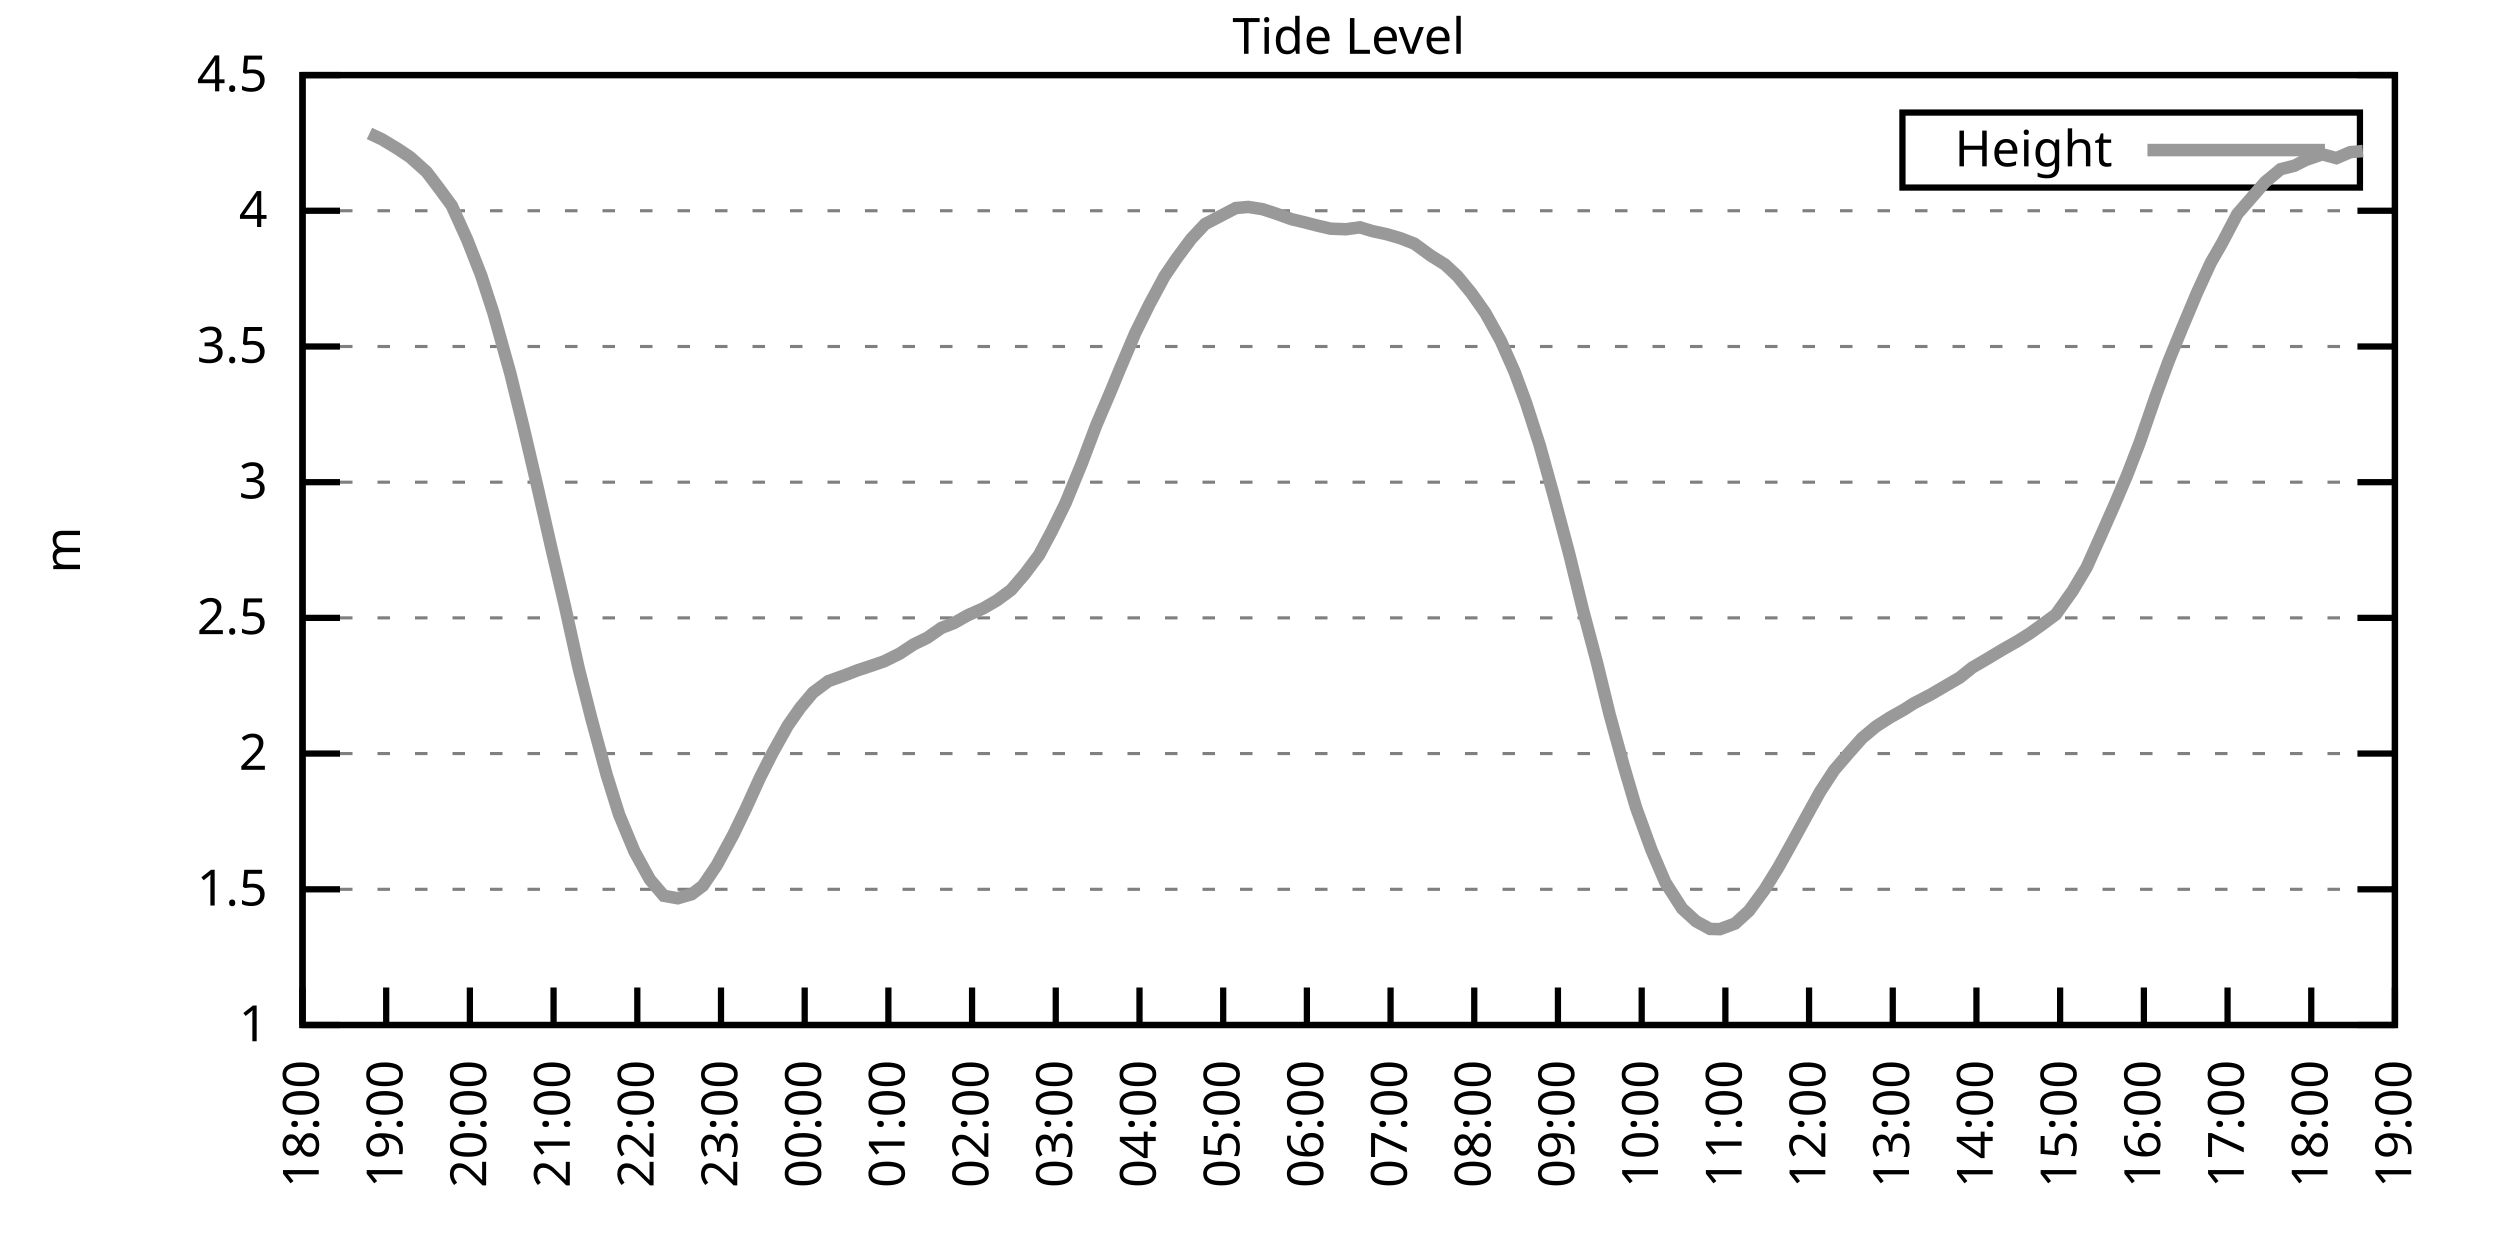
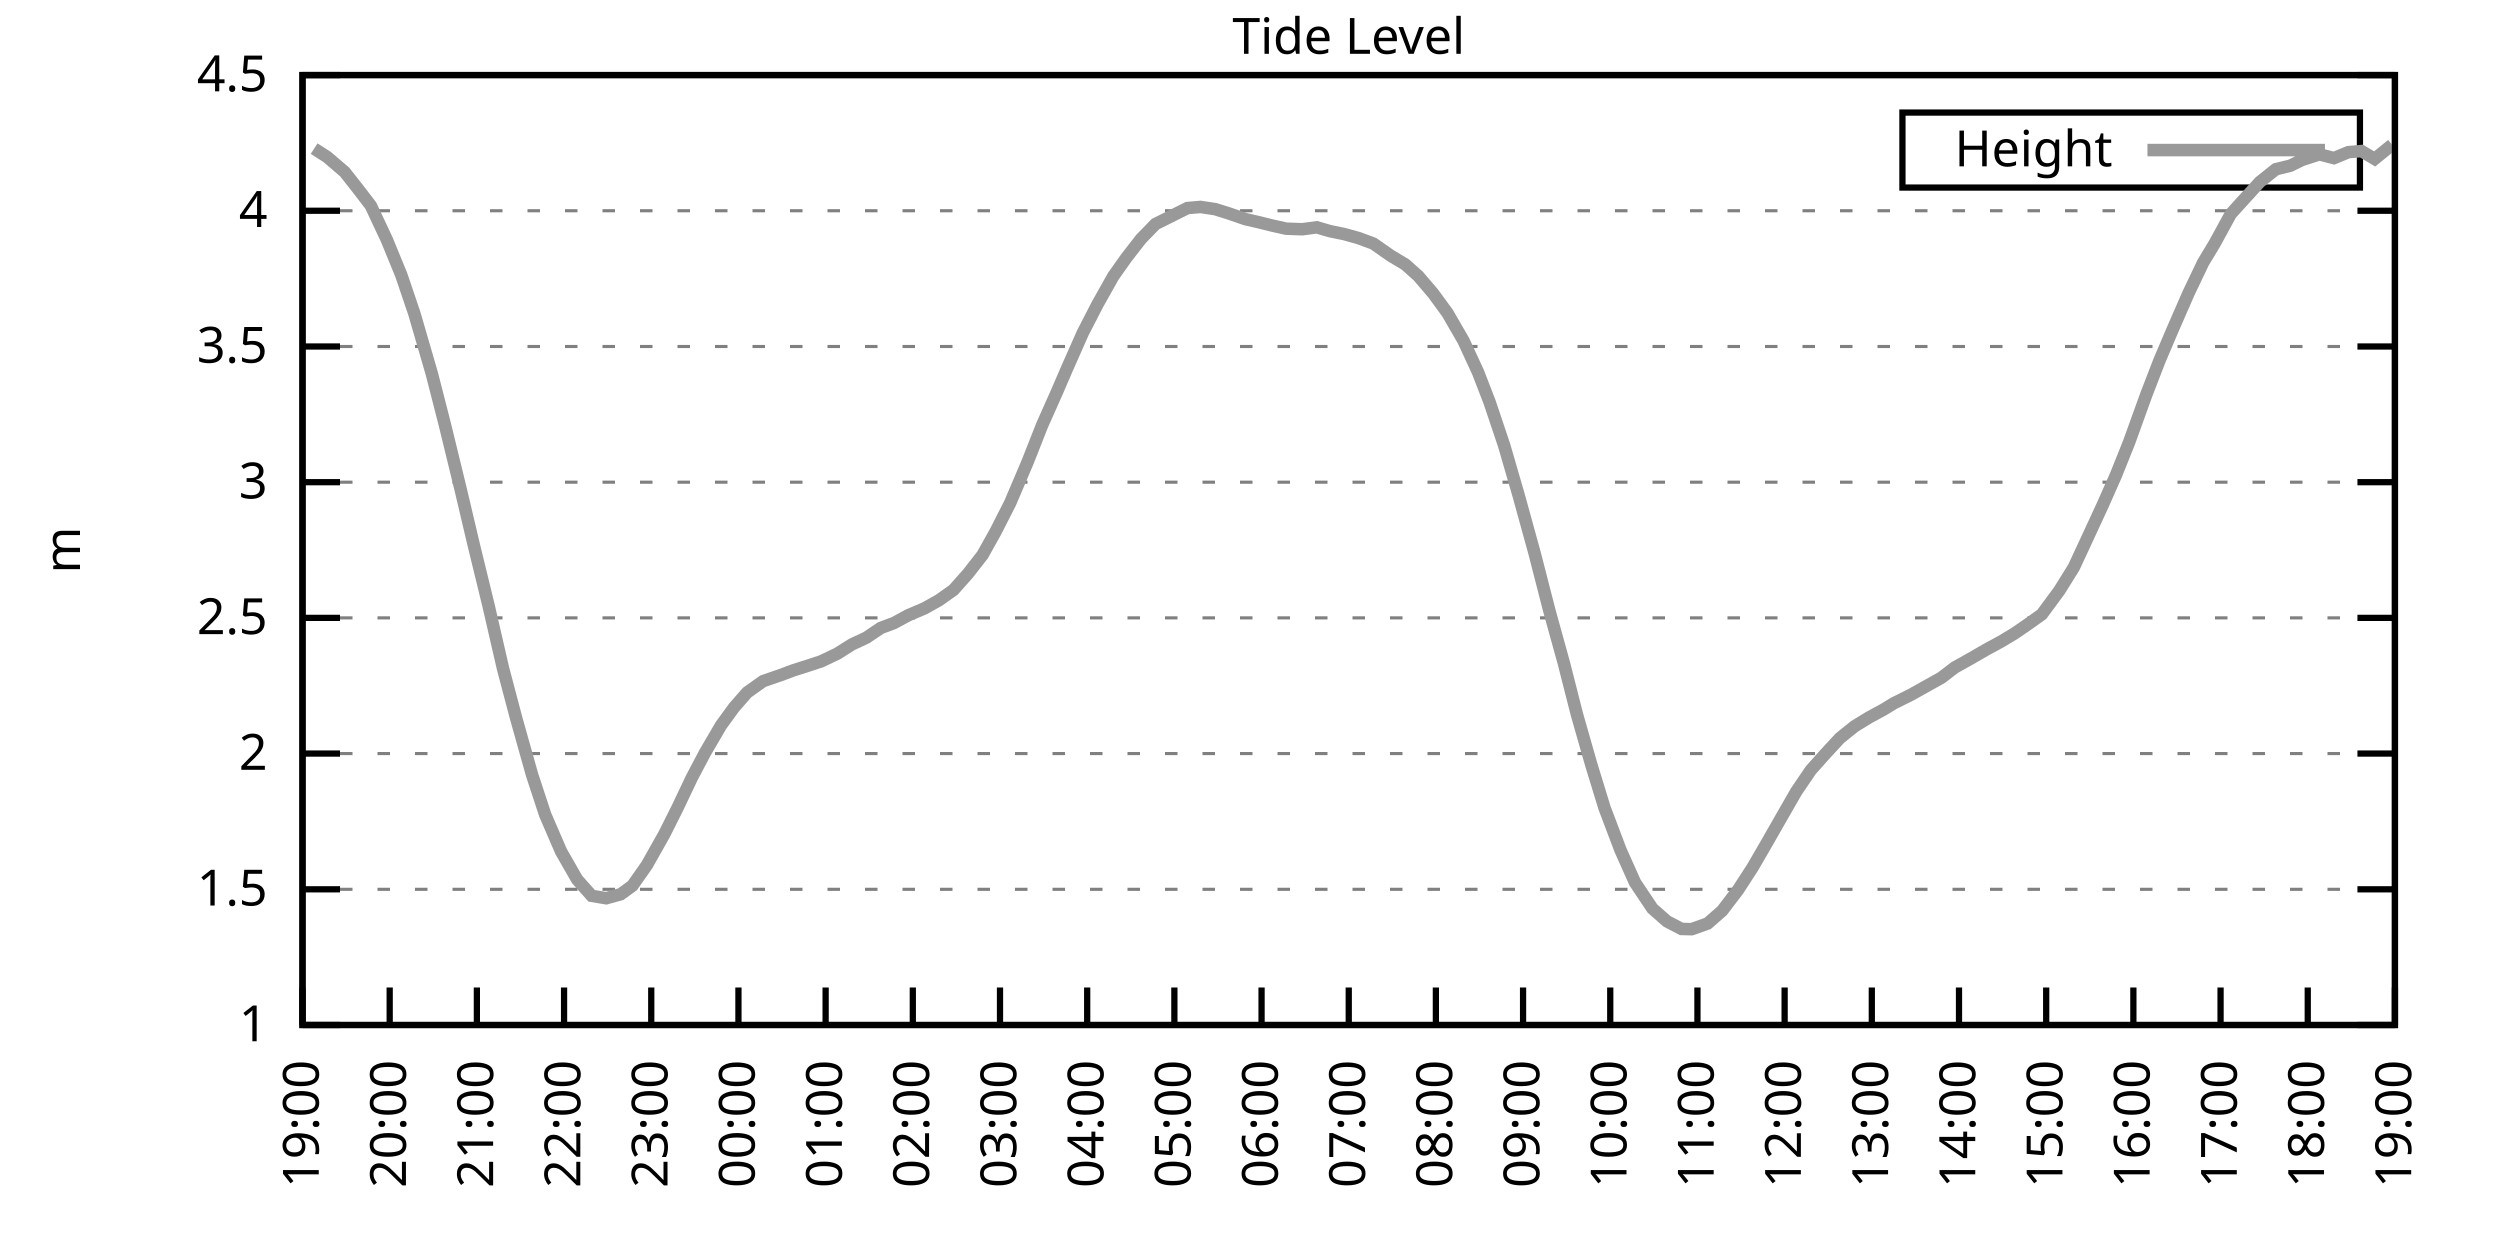
<svg xmlns="http://www.w3.org/2000/svg" xmlns:xlink="http://www.w3.org/1999/xlink" width="400" height="200" viewBox="0 0 400 200">
  <g id="gnuplot_canvas">
    <rect x="0" y="0" width="400" height="200" fill="none" />
    <defs>
      <circle id="gpDot" r="0.5" stroke-width="0.5" stroke="currentColor" />
      <path id="gpPt0" stroke-width="0.333" stroke="currentColor" d="M-1,0 h2 M0,-1 v2" />
      <path id="gpPt1" stroke-width="0.333" stroke="currentColor" d="M-1,-1 L1,1 M1,-1 L-1,1" />
      <path id="gpPt2" stroke-width="0.333" stroke="currentColor" d="M-1,0 L1,0 M0,-1 L0,1 M-1,-1 L1,1 M-1,1 L1,-1" />
      <rect id="gpPt3" stroke-width="0.333" stroke="currentColor" x="-1" y="-1" width="2" height="2" />
      <rect id="gpPt4" stroke-width="0.333" stroke="currentColor" fill="currentColor" x="-1" y="-1" width="2" height="2" />
      <circle id="gpPt5" stroke-width="0.333" stroke="currentColor" cx="0" cy="0" r="1" />
      <use xlink:href="#gpPt5" id="gpPt6" fill="currentColor" stroke="none" />
      <path id="gpPt7" stroke-width="0.333" stroke="currentColor" d="M0,-1.33 L-1.33,0.67 L1.33,0.67 z" />
      <use xlink:href="#gpPt7" id="gpPt8" fill="currentColor" stroke="none" />
      <use xlink:href="#gpPt7" id="gpPt9" stroke="currentColor" transform="rotate(180)" />
      <use xlink:href="#gpPt9" id="gpPt10" fill="currentColor" stroke="none" />
      <use xlink:href="#gpPt3" id="gpPt11" stroke="currentColor" transform="rotate(45)" />
      <use xlink:href="#gpPt11" id="gpPt12" fill="currentColor" stroke="none" />
      <path id="gpPt13" stroke-width="0.333" stroke="currentColor" d="M0,1.330 L1.265,0.411 L0.782,-1.067 L-0.782,-1.076 L-1.265,0.411 z" />
      <use xlink:href="#gpPt13" id="gpPt14" fill="currentColor" stroke="none" />
      <filter id="textbox" filterUnits="objectBoundingBox" x="0" y="0" height="1" width="1">
        <feFlood flood-color="white" flood-opacity="1" result="bgnd" />
        <feComposite in="SourceGraphic" in2="bgnd" operator="atop" />
      </filter>
      <filter id="greybox" filterUnits="objectBoundingBox" x="0" y="0" height="1" width="1">
        <feFlood flood-color="lightgrey" flood-opacity="1" result="grey" />
        <feComposite in="SourceGraphic" in2="grey" operator="atop" />
      </filter>
    </defs>
    <g fill="none" color="white" stroke="currentColor" stroke-width="1.00" stroke-linecap="butt" stroke-linejoin="miter">
</g>
    <g fill="none" color="black" stroke="currentColor" stroke-width="1.00" stroke-linecap="butt" stroke-linejoin="miter">
      <g stroke="none" shape-rendering="crispEdges">
        <polygon fill="rgb(255, 255, 255)" points="48.40,164.00 383.18,164.00 383.18,12.02 48.40,12.02 " />
      </g>
    </g>
    <g fill="none" color="black" stroke="currentColor" stroke-width="1.00" stroke-linecap="butt" stroke-linejoin="miter">
</g>
    <g fill="none" color="black" stroke="black" stroke-width="0.50" stroke-linecap="butt" stroke-linejoin="miter">
</g>
    <g fill="none" color="gray" stroke="currentColor" stroke-width="0.50" stroke-linecap="butt" stroke-linejoin="miter">
      <path stroke="gray" stroke-dasharray="2,4" class="gridline" d="M48.40,164.00 L383.19,164.00  " />
    </g>
    <g fill="none" color="gray" stroke="gray" stroke-width="1.00" stroke-linecap="butt" stroke-linejoin="miter">
</g>
    <g fill="none" color="black" stroke="currentColor" stroke-width="1.00" stroke-linecap="butt" stroke-linejoin="miter">
      <path stroke="black" d="M48.40,164.00 L54.40,164.00 M383.19,164.00 L377.19,164.00  " />
      <g transform="translate(42.80,166.60)" stroke="none" fill="black" font-family="Sans" font-size="8.00" text-anchor="end">
        <text>
          <tspan font-family="Sans"> 1</tspan>
        </text>
      </g>
    </g>
    <g fill="none" color="black" stroke="currentColor" stroke-width="1.00" stroke-linecap="butt" stroke-linejoin="miter">
</g>
    <g fill="none" color="black" stroke="black" stroke-width="0.50" stroke-linecap="butt" stroke-linejoin="miter">
</g>
    <g fill="none" color="gray" stroke="currentColor" stroke-width="0.50" stroke-linecap="butt" stroke-linejoin="miter">
      <path stroke="gray" stroke-dasharray="2,4" class="gridline" d="M48.40,142.29 L383.19,142.29  " />
    </g>
    <g fill="none" color="gray" stroke="gray" stroke-width="1.00" stroke-linecap="butt" stroke-linejoin="miter">
</g>
    <g fill="none" color="black" stroke="currentColor" stroke-width="1.00" stroke-linecap="butt" stroke-linejoin="miter">
      <path stroke="black" d="M48.40,142.29 L54.40,142.29 M383.19,142.29 L377.19,142.29  " />
      <g transform="translate(42.80,144.89)" stroke="none" fill="black" font-family="Sans" font-size="8.00" text-anchor="end">
        <text>
          <tspan font-family="Sans"> 1.5</tspan>
        </text>
      </g>
    </g>
    <g fill="none" color="black" stroke="currentColor" stroke-width="1.00" stroke-linecap="butt" stroke-linejoin="miter">
</g>
    <g fill="none" color="black" stroke="black" stroke-width="0.50" stroke-linecap="butt" stroke-linejoin="miter">
</g>
    <g fill="none" color="gray" stroke="currentColor" stroke-width="0.50" stroke-linecap="butt" stroke-linejoin="miter">
      <path stroke="gray" stroke-dasharray="2,4" class="gridline" d="M48.40,120.57 L383.19,120.57  " />
    </g>
    <g fill="none" color="gray" stroke="gray" stroke-width="1.00" stroke-linecap="butt" stroke-linejoin="miter">
</g>
    <g fill="none" color="black" stroke="currentColor" stroke-width="1.00" stroke-linecap="butt" stroke-linejoin="miter">
      <path stroke="black" d="M48.40,120.57 L54.40,120.57 M383.19,120.57 L377.19,120.57  " />
      <g transform="translate(42.80,123.17)" stroke="none" fill="black" font-family="Sans" font-size="8.00" text-anchor="end">
        <text>
          <tspan font-family="Sans"> 2</tspan>
        </text>
      </g>
    </g>
    <g fill="none" color="black" stroke="currentColor" stroke-width="1.00" stroke-linecap="butt" stroke-linejoin="miter">
</g>
    <g fill="none" color="black" stroke="black" stroke-width="0.50" stroke-linecap="butt" stroke-linejoin="miter">
</g>
    <g fill="none" color="gray" stroke="currentColor" stroke-width="0.50" stroke-linecap="butt" stroke-linejoin="miter">
      <path stroke="gray" stroke-dasharray="2,4" class="gridline" d="M48.40,98.86 L383.19,98.86  " />
    </g>
    <g fill="none" color="gray" stroke="gray" stroke-width="1.00" stroke-linecap="butt" stroke-linejoin="miter">
</g>
    <g fill="none" color="black" stroke="currentColor" stroke-width="1.00" stroke-linecap="butt" stroke-linejoin="miter">
      <path stroke="black" d="M48.40,98.86 L54.40,98.86 M383.19,98.86 L377.19,98.86  " />
      <g transform="translate(42.80,101.46)" stroke="none" fill="black" font-family="Sans" font-size="8.00" text-anchor="end">
        <text>
          <tspan font-family="Sans"> 2.5</tspan>
        </text>
      </g>
    </g>
    <g fill="none" color="black" stroke="currentColor" stroke-width="1.00" stroke-linecap="butt" stroke-linejoin="miter">
</g>
    <g fill="none" color="black" stroke="black" stroke-width="0.50" stroke-linecap="butt" stroke-linejoin="miter">
</g>
    <g fill="none" color="gray" stroke="currentColor" stroke-width="0.50" stroke-linecap="butt" stroke-linejoin="miter">
      <path stroke="gray" stroke-dasharray="2,4" class="gridline" d="M48.40,77.15 L383.19,77.15  " />
    </g>
    <g fill="none" color="gray" stroke="gray" stroke-width="1.00" stroke-linecap="butt" stroke-linejoin="miter">
</g>
    <g fill="none" color="black" stroke="currentColor" stroke-width="1.00" stroke-linecap="butt" stroke-linejoin="miter">
      <path stroke="black" d="M48.40,77.15 L54.40,77.15 M383.19,77.15 L377.19,77.15  " />
      <g transform="translate(42.80,79.75)" stroke="none" fill="black" font-family="Sans" font-size="8.00" text-anchor="end">
        <text>
          <tspan font-family="Sans"> 3</tspan>
        </text>
      </g>
    </g>
    <g fill="none" color="black" stroke="currentColor" stroke-width="1.00" stroke-linecap="butt" stroke-linejoin="miter">
</g>
    <g fill="none" color="black" stroke="black" stroke-width="0.50" stroke-linecap="butt" stroke-linejoin="miter">
</g>
    <g fill="none" color="gray" stroke="currentColor" stroke-width="0.50" stroke-linecap="butt" stroke-linejoin="miter">
      <path stroke="gray" stroke-dasharray="2,4" class="gridline" d="M48.40,55.44 L383.19,55.44  " />
    </g>
    <g fill="none" color="gray" stroke="gray" stroke-width="1.00" stroke-linecap="butt" stroke-linejoin="miter">
</g>
    <g fill="none" color="black" stroke="currentColor" stroke-width="1.00" stroke-linecap="butt" stroke-linejoin="miter">
      <path stroke="black" d="M48.40,55.44 L54.40,55.44 M383.19,55.44 L377.19,55.44  " />
      <g transform="translate(42.80,58.04)" stroke="none" fill="black" font-family="Sans" font-size="8.00" text-anchor="end">
        <text>
          <tspan font-family="Sans"> 3.5</tspan>
        </text>
      </g>
    </g>
    <g fill="none" color="black" stroke="currentColor" stroke-width="1.00" stroke-linecap="butt" stroke-linejoin="miter">
</g>
    <g fill="none" color="black" stroke="black" stroke-width="0.50" stroke-linecap="butt" stroke-linejoin="miter">
</g>
    <g fill="none" color="gray" stroke="currentColor" stroke-width="0.50" stroke-linecap="butt" stroke-linejoin="miter">
      <path stroke="gray" stroke-dasharray="2,4" class="gridline" d="M48.40,33.72 L383.19,33.72  " />
    </g>
    <g fill="none" color="gray" stroke="gray" stroke-width="1.00" stroke-linecap="butt" stroke-linejoin="miter">
</g>
    <g fill="none" color="black" stroke="currentColor" stroke-width="1.00" stroke-linecap="butt" stroke-linejoin="miter">
      <path stroke="black" d="M48.40,33.72 L54.40,33.72 M383.19,33.72 L377.19,33.72  " />
      <g transform="translate(42.80,36.32)" stroke="none" fill="black" font-family="Sans" font-size="8.00" text-anchor="end">
        <text>
          <tspan font-family="Sans"> 4</tspan>
        </text>
      </g>
    </g>
    <g fill="none" color="black" stroke="currentColor" stroke-width="1.00" stroke-linecap="butt" stroke-linejoin="miter">
</g>
    <g fill="none" color="black" stroke="black" stroke-width="0.50" stroke-linecap="butt" stroke-linejoin="miter">
</g>
    <g fill="none" color="gray" stroke="currentColor" stroke-width="0.50" stroke-linecap="butt" stroke-linejoin="miter">
      <path stroke="gray" stroke-dasharray="2,4" class="gridline" d="M48.40,12.01 L383.19,12.01  " />
    </g>
    <g fill="none" color="gray" stroke="gray" stroke-width="1.00" stroke-linecap="butt" stroke-linejoin="miter">
</g>
    <g fill="none" color="black" stroke="currentColor" stroke-width="1.00" stroke-linecap="butt" stroke-linejoin="miter">
      <path stroke="black" d="M48.40,12.01 L54.40,12.01 M383.19,12.01 L377.19,12.01  " />
      <g transform="translate(42.80,14.61)" stroke="none" fill="black" font-family="Sans" font-size="8.00" text-anchor="end">
        <text>
          <tspan font-family="Sans"> 4.5</tspan>
        </text>
      </g>
    </g>
    <g fill="none" color="black" stroke="currentColor" stroke-width="1.00" stroke-linecap="butt" stroke-linejoin="miter">
      <path stroke="black" d="M48.40,164.00 L48.40,158.00  " />
      <g transform="translate(51.00,169.60) rotate(270.00)" stroke="none" fill="black" font-family="Sans" font-size="8.00" text-anchor="end">
        <text>
-           <tspan font-family="Sans">18:00</tspan>
-         </text>
-       </g>
-     </g>
-     <g fill="none" color="black" stroke="currentColor" stroke-width="1.00" stroke-linecap="butt" stroke-linejoin="miter">
-       <path stroke="black" d="M61.79,164.00 L61.79,158.00  " />
-       <g transform="translate(64.39,169.60) rotate(270.00)" stroke="none" fill="black" font-family="Sans" font-size="8.00" text-anchor="end">
-         <text>
          <tspan font-family="Sans">19:00</tspan>
        </text>
      </g>
    </g>
    <g fill="none" color="black" stroke="currentColor" stroke-width="1.00" stroke-linecap="butt" stroke-linejoin="miter">
-       <path stroke="black" d="M75.18,164.00 L75.18,158.00  " />
-       <g transform="translate(77.78,169.60) rotate(270.00)" stroke="none" fill="black" font-family="Sans" font-size="8.00" text-anchor="end">
+       <path stroke="black" d="M62.35,164.00 L62.35,158.00  " />
+       <g transform="translate(64.95,169.60) rotate(270.00)" stroke="none" fill="black" font-family="Sans" font-size="8.00" text-anchor="end">
        <text>
          <tspan font-family="Sans">20:00</tspan>
        </text>
      </g>
    </g>
    <g fill="none" color="black" stroke="currentColor" stroke-width="1.00" stroke-linecap="butt" stroke-linejoin="miter">
-       <path stroke="black" d="M88.57,164.00 L88.57,158.00  " />
-       <g transform="translate(91.17,169.60) rotate(270.00)" stroke="none" fill="black" font-family="Sans" font-size="8.00" text-anchor="end">
+       <path stroke="black" d="M76.30,164.00 L76.30,158.00  " />
+       <g transform="translate(78.90,169.60) rotate(270.00)" stroke="none" fill="black" font-family="Sans" font-size="8.00" text-anchor="end">
        <text>
          <tspan font-family="Sans">21:00</tspan>
        </text>
      </g>
    </g>
    <g fill="none" color="black" stroke="currentColor" stroke-width="1.00" stroke-linecap="butt" stroke-linejoin="miter">
-       <path stroke="black" d="M101.97,164.00 L101.97,158.00  " />
-       <g transform="translate(104.57,169.60) rotate(270.00)" stroke="none" fill="black" font-family="Sans" font-size="8.00" text-anchor="end">
+       <path stroke="black" d="M90.25,164.00 L90.25,158.00  " />
+       <g transform="translate(92.85,169.60) rotate(270.00)" stroke="none" fill="black" font-family="Sans" font-size="8.00" text-anchor="end">
        <text>
          <tspan font-family="Sans">22:00</tspan>
        </text>
      </g>
    </g>
    <g fill="none" color="black" stroke="currentColor" stroke-width="1.00" stroke-linecap="butt" stroke-linejoin="miter">
-       <path stroke="black" d="M115.36,164.00 L115.36,158.00  " />
-       <g transform="translate(117.96,169.60) rotate(270.00)" stroke="none" fill="black" font-family="Sans" font-size="8.00" text-anchor="end">
+       <path stroke="black" d="M104.20,164.00 L104.20,158.00  " />
+       <g transform="translate(106.80,169.60) rotate(270.00)" stroke="none" fill="black" font-family="Sans" font-size="8.00" text-anchor="end">
        <text>
          <tspan font-family="Sans">23:00</tspan>
        </text>
      </g>
    </g>
    <g fill="none" color="black" stroke="currentColor" stroke-width="1.00" stroke-linecap="butt" stroke-linejoin="miter">
-       <path stroke="black" d="M128.75,164.00 L128.75,158.00  " />
-       <g transform="translate(131.35,169.60) rotate(270.00)" stroke="none" fill="black" font-family="Sans" font-size="8.00" text-anchor="end">
+       <path stroke="black" d="M118.15,164.00 L118.15,158.00  " />
+       <g transform="translate(120.75,169.60) rotate(270.00)" stroke="none" fill="black" font-family="Sans" font-size="8.00" text-anchor="end">
        <text>
          <tspan font-family="Sans">00:00</tspan>
        </text>
      </g>
    </g>
    <g fill="none" color="black" stroke="currentColor" stroke-width="1.00" stroke-linecap="butt" stroke-linejoin="miter">
-       <path stroke="black" d="M142.14,164.00 L142.14,158.00  " />
-       <g transform="translate(144.74,169.60) rotate(270.00)" stroke="none" fill="black" font-family="Sans" font-size="8.00" text-anchor="end">
+       <path stroke="black" d="M132.10,164.00 L132.10,158.00  " />
+       <g transform="translate(134.70,169.60) rotate(270.00)" stroke="none" fill="black" font-family="Sans" font-size="8.00" text-anchor="end">
        <text>
          <tspan font-family="Sans">01:00</tspan>
        </text>
      </g>
    </g>
    <g fill="none" color="black" stroke="currentColor" stroke-width="1.00" stroke-linecap="butt" stroke-linejoin="miter">
-       <path stroke="black" d="M155.53,164.00 L155.53,158.00  " />
-       <g transform="translate(158.13,169.60) rotate(270.00)" stroke="none" fill="black" font-family="Sans" font-size="8.00" text-anchor="end">
+       <path stroke="black" d="M146.05,164.00 L146.05,158.00  " />
+       <g transform="translate(148.65,169.60) rotate(270.00)" stroke="none" fill="black" font-family="Sans" font-size="8.00" text-anchor="end">
        <text>
          <tspan font-family="Sans">02:00</tspan>
        </text>
      </g>
    </g>
    <g fill="none" color="black" stroke="currentColor" stroke-width="1.00" stroke-linecap="butt" stroke-linejoin="miter">
-       <path stroke="black" d="M168.92,164.00 L168.92,158.00  " />
-       <g transform="translate(171.52,169.60) rotate(270.00)" stroke="none" fill="black" font-family="Sans" font-size="8.00" text-anchor="end">
+       <path stroke="black" d="M160.00,164.00 L160.00,158.00  " />
+       <g transform="translate(162.60,169.60) rotate(270.00)" stroke="none" fill="black" font-family="Sans" font-size="8.00" text-anchor="end">
        <text>
          <tspan font-family="Sans">03:00</tspan>
        </text>
      </g>
    </g>
    <g fill="none" color="black" stroke="currentColor" stroke-width="1.00" stroke-linecap="butt" stroke-linejoin="miter">
-       <path stroke="black" d="M182.32,164.00 L182.32,158.00  " />
-       <g transform="translate(184.92,169.60) rotate(270.00)" stroke="none" fill="black" font-family="Sans" font-size="8.00" text-anchor="end">
+       <path stroke="black" d="M173.95,164.00 L173.95,158.00  " />
+       <g transform="translate(176.55,169.60) rotate(270.00)" stroke="none" fill="black" font-family="Sans" font-size="8.00" text-anchor="end">
        <text>
          <tspan font-family="Sans">04:00</tspan>
        </text>
      </g>
    </g>
    <g fill="none" color="black" stroke="currentColor" stroke-width="1.00" stroke-linecap="butt" stroke-linejoin="miter">
-       <path stroke="black" d="M195.71,164.00 L195.71,158.00  " />
-       <g transform="translate(198.31,169.60) rotate(270.00)" stroke="none" fill="black" font-family="Sans" font-size="8.00" text-anchor="end">
+       <path stroke="black" d="M187.90,164.00 L187.90,158.00  " />
+       <g transform="translate(190.50,169.60) rotate(270.00)" stroke="none" fill="black" font-family="Sans" font-size="8.00" text-anchor="end">
        <text>
          <tspan font-family="Sans">05:00</tspan>
        </text>
      </g>
    </g>
    <g fill="none" color="black" stroke="currentColor" stroke-width="1.00" stroke-linecap="butt" stroke-linejoin="miter">
-       <path stroke="black" d="M209.10,164.00 L209.10,158.00  " />
-       <g transform="translate(211.70,169.60) rotate(270.00)" stroke="none" fill="black" font-family="Sans" font-size="8.00" text-anchor="end">
+       <path stroke="black" d="M201.85,164.00 L201.85,158.00  " />
+       <g transform="translate(204.45,169.60) rotate(270.00)" stroke="none" fill="black" font-family="Sans" font-size="8.00" text-anchor="end">
        <text>
          <tspan font-family="Sans">06:00</tspan>
        </text>
      </g>
    </g>
    <g fill="none" color="black" stroke="currentColor" stroke-width="1.00" stroke-linecap="butt" stroke-linejoin="miter">
-       <path stroke="black" d="M222.49,164.00 L222.49,158.00  " />
-       <g transform="translate(225.09,169.60) rotate(270.00)" stroke="none" fill="black" font-family="Sans" font-size="8.00" text-anchor="end">
+       <path stroke="black" d="M215.80,164.00 L215.80,158.00  " />
+       <g transform="translate(218.40,169.60) rotate(270.00)" stroke="none" fill="black" font-family="Sans" font-size="8.00" text-anchor="end">
        <text>
          <tspan font-family="Sans">07:00</tspan>
        </text>
      </g>
    </g>
    <g fill="none" color="black" stroke="currentColor" stroke-width="1.00" stroke-linecap="butt" stroke-linejoin="miter">
-       <path stroke="black" d="M235.88,164.00 L235.88,158.00  " />
-       <g transform="translate(238.48,169.60) rotate(270.00)" stroke="none" fill="black" font-family="Sans" font-size="8.00" text-anchor="end">
+       <path stroke="black" d="M229.74,164.00 L229.74,158.00  " />
+       <g transform="translate(232.34,169.60) rotate(270.00)" stroke="none" fill="black" font-family="Sans" font-size="8.00" text-anchor="end">
        <text>
          <tspan font-family="Sans">08:00</tspan>
        </text>
      </g>
    </g>
    <g fill="none" color="black" stroke="currentColor" stroke-width="1.00" stroke-linecap="butt" stroke-linejoin="miter">
-       <path stroke="black" d="M249.27,164.00 L249.27,158.00  " />
-       <g transform="translate(251.87,169.60) rotate(270.00)" stroke="none" fill="black" font-family="Sans" font-size="8.00" text-anchor="end">
+       <path stroke="black" d="M243.69,164.00 L243.69,158.00  " />
+       <g transform="translate(246.29,169.60) rotate(270.00)" stroke="none" fill="black" font-family="Sans" font-size="8.00" text-anchor="end">
        <text>
          <tspan font-family="Sans">09:00</tspan>
        </text>
      </g>
    </g>
    <g fill="none" color="black" stroke="currentColor" stroke-width="1.00" stroke-linecap="butt" stroke-linejoin="miter">
-       <path stroke="black" d="M262.67,164.00 L262.67,158.00  " />
-       <g transform="translate(265.27,169.60) rotate(270.00)" stroke="none" fill="black" font-family="Sans" font-size="8.00" text-anchor="end">
+       <path stroke="black" d="M257.64,164.00 L257.64,158.00  " />
+       <g transform="translate(260.24,169.60) rotate(270.00)" stroke="none" fill="black" font-family="Sans" font-size="8.00" text-anchor="end">
        <text>
          <tspan font-family="Sans">10:00</tspan>
        </text>
      </g>
    </g>
    <g fill="none" color="black" stroke="currentColor" stroke-width="1.00" stroke-linecap="butt" stroke-linejoin="miter">
-       <path stroke="black" d="M276.06,164.00 L276.06,158.00  " />
-       <g transform="translate(278.66,169.60) rotate(270.00)" stroke="none" fill="black" font-family="Sans" font-size="8.00" text-anchor="end">
+       <path stroke="black" d="M271.59,164.00 L271.59,158.00  " />
+       <g transform="translate(274.19,169.60) rotate(270.00)" stroke="none" fill="black" font-family="Sans" font-size="8.00" text-anchor="end">
        <text>
          <tspan font-family="Sans">11:00</tspan>
        </text>
      </g>
    </g>
    <g fill="none" color="black" stroke="currentColor" stroke-width="1.00" stroke-linecap="butt" stroke-linejoin="miter">
-       <path stroke="black" d="M289.45,164.00 L289.45,158.00  " />
-       <g transform="translate(292.05,169.60) rotate(270.00)" stroke="none" fill="black" font-family="Sans" font-size="8.00" text-anchor="end">
+       <path stroke="black" d="M285.54,164.00 L285.54,158.00  " />
+       <g transform="translate(288.14,169.60) rotate(270.00)" stroke="none" fill="black" font-family="Sans" font-size="8.00" text-anchor="end">
        <text>
          <tspan font-family="Sans">12:00</tspan>
        </text>
      </g>
    </g>
    <g fill="none" color="black" stroke="currentColor" stroke-width="1.00" stroke-linecap="butt" stroke-linejoin="miter">
-       <path stroke="black" d="M302.84,164.00 L302.84,158.00  " />
-       <g transform="translate(305.44,169.60) rotate(270.00)" stroke="none" fill="black" font-family="Sans" font-size="8.00" text-anchor="end">
+       <path stroke="black" d="M299.49,164.00 L299.49,158.00  " />
+       <g transform="translate(302.09,169.60) rotate(270.00)" stroke="none" fill="black" font-family="Sans" font-size="8.00" text-anchor="end">
        <text>
          <tspan font-family="Sans">13:00</tspan>
        </text>
      </g>
    </g>
    <g fill="none" color="black" stroke="currentColor" stroke-width="1.00" stroke-linecap="butt" stroke-linejoin="miter">
-       <path stroke="black" d="M316.23,164.00 L316.23,158.00  " />
-       <g transform="translate(318.83,169.60) rotate(270.00)" stroke="none" fill="black" font-family="Sans" font-size="8.00" text-anchor="end">
+       <path stroke="black" d="M313.44,164.00 L313.44,158.00  " />
+       <g transform="translate(316.04,169.60) rotate(270.00)" stroke="none" fill="black" font-family="Sans" font-size="8.00" text-anchor="end">
        <text>
          <tspan font-family="Sans">14:00</tspan>
        </text>
      </g>
    </g>
    <g fill="none" color="black" stroke="currentColor" stroke-width="1.00" stroke-linecap="butt" stroke-linejoin="miter">
-       <path stroke="black" d="M329.62,164.00 L329.62,158.00  " />
-       <g transform="translate(332.22,169.60) rotate(270.00)" stroke="none" fill="black" font-family="Sans" font-size="8.00" text-anchor="end">
+       <path stroke="black" d="M327.39,164.00 L327.39,158.00  " />
+       <g transform="translate(329.99,169.60) rotate(270.00)" stroke="none" fill="black" font-family="Sans" font-size="8.00" text-anchor="end">
        <text>
          <tspan font-family="Sans">15:00</tspan>
        </text>
      </g>
    </g>
    <g fill="none" color="black" stroke="currentColor" stroke-width="1.00" stroke-linecap="butt" stroke-linejoin="miter">
-       <path stroke="black" d="M343.02,164.00 L343.02,158.00  " />
-       <g transform="translate(345.62,169.60) rotate(270.00)" stroke="none" fill="black" font-family="Sans" font-size="8.00" text-anchor="end">
+       <path stroke="black" d="M341.34,164.00 L341.34,158.00  " />
+       <g transform="translate(343.94,169.60) rotate(270.00)" stroke="none" fill="black" font-family="Sans" font-size="8.00" text-anchor="end">
        <text>
          <tspan font-family="Sans">16:00</tspan>
        </text>
      </g>
    </g>
    <g fill="none" color="black" stroke="currentColor" stroke-width="1.00" stroke-linecap="butt" stroke-linejoin="miter">
-       <path stroke="black" d="M356.41,164.00 L356.41,158.00  " />
-       <g transform="translate(359.01,169.60) rotate(270.00)" stroke="none" fill="black" font-family="Sans" font-size="8.00" text-anchor="end">
+       <path stroke="black" d="M355.29,164.00 L355.29,158.00  " />
+       <g transform="translate(357.89,169.60) rotate(270.00)" stroke="none" fill="black" font-family="Sans" font-size="8.00" text-anchor="end">
        <text>
          <tspan font-family="Sans">17:00</tspan>
        </text>
      </g>
    </g>
    <g fill="none" color="black" stroke="currentColor" stroke-width="1.00" stroke-linecap="butt" stroke-linejoin="miter">
-       <path stroke="black" d="M369.80,164.00 L369.80,158.00  " />
-       <g transform="translate(372.40,169.60) rotate(270.00)" stroke="none" fill="black" font-family="Sans" font-size="8.00" text-anchor="end">
+       <path stroke="black" d="M369.24,164.00 L369.24,158.00  " />
+       <g transform="translate(371.84,169.60) rotate(270.00)" stroke="none" fill="black" font-family="Sans" font-size="8.00" text-anchor="end">
        <text>
          <tspan font-family="Sans">18:00</tspan>
        </text>
      </g>
    </g>
    <g fill="none" color="black" stroke="currentColor" stroke-width="1.00" stroke-linecap="butt" stroke-linejoin="miter">
      <path stroke="black" d="M383.19,164.00 L383.19,158.00  " />
      <g transform="translate(385.79,169.60) rotate(270.00)" stroke="none" fill="black" font-family="Sans" font-size="8.00" text-anchor="end">
        <text>
          <tspan font-family="Sans">19:00</tspan>
        </text>
      </g>
    </g>
    <g fill="none" color="black" stroke="currentColor" stroke-width="1.00" stroke-linecap="butt" stroke-linejoin="miter">
</g>
    <g fill="none" color="black" stroke="currentColor" stroke-width="1.00" stroke-linecap="butt" stroke-linejoin="miter">
      <path stroke="black" d="M48.40,12.01 L48.40,164.00 L383.19,164.00 L383.19,12.01 L48.40,12.01 Z  " />
    </g>
    <g fill="none" color="black" stroke="currentColor" stroke-width="1.00" stroke-linecap="butt" stroke-linejoin="miter">
</g>
    <g fill="none" color="black" stroke="currentColor" stroke-width="1.00" stroke-linecap="butt" stroke-linejoin="miter">
      <path stroke="black" d="M304.39,30.01 L304.39,18.01 L377.59,18.01 L377.59,30.01 L304.39,30.01 Z  " />
    </g>
    <g id="Tide_level_plot_1">
      <g fill="none" color="white" stroke="black" stroke-width="2.00" stroke-linecap="butt" stroke-linejoin="miter">
</g>
      <g fill="none" color="black" stroke="currentColor" stroke-width="2.00" stroke-linecap="butt" stroke-linejoin="miter">
        <g transform="translate(337.99,26.61)" stroke="none" fill="black" font-family="Sans" font-size="8.00" text-anchor="end">
          <text>
            <tspan font-family="Sans">Height</tspan>
          </text>
        </g>
      </g>
      <g fill="none" color="black" stroke="currentColor" stroke-width="2.00" stroke-linecap="butt" stroke-linejoin="miter">
-         <path stroke="rgb(153, 153, 153)" d="M343.59,24.01 L371.99,24.01 M59.11,21.35 L61.12,22.30 L63.58,23.78 L65.59,25.12 L68.26,27.51 L70.27,30.16   L72.28,32.90 L74.74,38.33 L76.97,44.01 L78.98,50.18 L81.66,59.78 L83.66,67.94 L86.12,78.45 L88.13,87.31   L90.36,96.86 L92.59,106.94 L94.60,114.89 L97.06,123.96 L99.06,130.35 L101.52,136.25 L103.98,140.72 L106.21,143.33   L108.44,143.72 L110.67,143.07 L112.46,141.72 L114.69,138.42 L117.37,133.47 L119.38,129.30 L121.61,124.40 L123.62,120.44   L126.07,116.06 L128.08,113.19 L130.09,110.80 L132.54,108.98 L135.22,108.02 L137.23,107.24 L139.46,106.50 L141.47,105.81   L143.93,104.59 L146.16,103.12 L148.39,102.03 L150.62,100.47 L152.63,99.69 L154.86,98.43 L157.32,97.34 L159.55,96.04   L161.78,94.39 L164.01,91.78 L166.25,88.79 L168.25,85.05 L170.49,80.49 L173.17,73.94 L175.40,68.03 L177.63,62.82   L179.19,59.04 L181.65,53.26 L183.88,48.75 L186.33,44.19 L188.34,41.24 L190.57,38.24 L192.81,35.85 L197.72,33.29   L199.73,33.11 L201.96,33.46 L203.97,34.11 L206.64,35.07 L208.65,35.55 L210.66,36.07 L212.89,36.59 L215.35,36.68   L217.58,36.37 L219.59,36.98 L221.82,37.46 L224.05,38.11 L226.29,38.98 L228.96,40.93 L231.20,42.32 L233.20,44.19   L235.44,46.92 L237.67,50.09 L240.12,54.52 L242.36,59.56 L244.14,64.38 L246.37,71.29 L248.60,79.32 L251.06,88.57   L253.29,97.65 L255.52,106.03 L257.53,114.28 L259.76,122.40 L261.77,129.22 L264.23,135.99 L266.46,141.20 L269.14,145.37   L271.37,147.41 L273.60,148.63 L275.16,148.67 L277.62,147.76 L279.85,145.72 L282.31,142.37 L284.54,138.77 L286.77,134.77   L289.00,130.69 L291.23,126.65 L293.47,123.22 L295.70,120.62 L297.93,118.10 L300.16,116.23 L302.39,114.80 L304.63,113.54   L306.19,112.54 L308.87,111.15 L311.54,109.59 L313.55,108.42 L315.56,106.81 L317.79,105.51 L320.47,103.90 L322.70,102.64   L324.71,101.38 L326.72,99.95 L328.95,98.30 L331.63,94.52 L333.86,90.78 L336.10,85.79 L338.33,80.75 L340.34,76.02   L342.35,70.81 L345.02,63.08 L347.03,57.65 L349.04,52.74 L351.50,46.88 L353.73,42.02 L355.51,38.93 L357.97,34.24   L360.20,31.68 L362.43,29.12 L364.89,27.08 L367.12,26.51 L368.91,25.60 L371.58,24.69 L373.82,25.30 L376.05,24.34   L378.06,24.17  " />
+         <path stroke="rgb(153, 153, 153)" d="M343.59,24.01 L371.99,24.01 M50.26,23.78 L52.35,25.12 L55.14,27.51 L57.23,30.16 L59.33,32.90 L61.88,38.33   L64.21,44.01 L66.30,50.18 L69.09,59.78 L71.18,67.94 L73.74,78.45 L75.83,87.31 L78.16,96.86 L80.48,106.94   L82.58,114.89 L85.13,123.96 L87.23,130.35 L89.78,136.25 L92.34,140.72 L94.67,143.33 L96.99,143.72 L99.32,143.07   L101.18,141.72 L103.50,138.42 L106.29,133.47 L108.38,129.30 L110.71,124.40 L112.80,120.44 L115.36,116.06 L117.45,113.19   L119.54,110.80 L122.10,108.98 L124.89,108.02 L126.98,107.24 L129.31,106.50 L131.40,105.81 L133.96,104.59 L136.28,103.12   L138.61,102.03 L140.93,100.47 L143.02,99.69 L145.35,98.43 L147.91,97.34 L150.23,96.04 L152.56,94.39 L154.88,91.78   L157.21,88.79 L159.30,85.05 L161.62,80.49 L164.41,73.94 L166.74,68.03 L169.06,62.82 L170.69,59.04 L173.25,53.26   L175.57,48.75 L178.13,44.19 L180.22,41.24 L182.55,38.24 L184.87,35.85 L189.99,33.29 L192.08,33.11 L194.41,33.46   L196.50,34.11 L199.29,35.07 L201.38,35.55 L203.47,36.07 L205.80,36.59 L208.36,36.68 L210.68,36.37 L212.77,36.98   L215.10,37.46 L217.42,38.11 L219.75,38.98 L222.54,40.93 L224.86,42.32 L226.95,44.19 L229.28,46.92 L231.60,50.09   L234.16,54.52 L236.49,59.56 L238.35,64.38 L240.67,71.29 L243.00,79.32 L245.55,88.57 L247.88,97.65 L250.20,106.03   L252.30,114.28 L254.62,122.40 L256.71,129.22 L259.27,135.99 L261.60,141.20 L264.39,145.37 L266.71,147.41 L269.04,148.63   L270.66,148.67 L273.22,147.76 L275.55,145.72 L278.10,142.37 L280.43,138.77 L282.75,134.77 L285.08,130.69 L287.40,126.65   L289.73,123.22 L292.05,120.62 L294.38,118.10 L296.70,116.23 L299.03,114.80 L301.35,113.54 L302.98,112.54 L305.77,111.15   L308.56,109.59 L310.65,108.42 L312.74,106.81 L315.07,105.51 L317.86,103.90 L320.18,102.64 L322.28,101.38 L324.37,99.95   L326.69,98.30 L329.48,94.52 L331.81,90.78 L334.13,85.79 L336.46,80.75 L338.55,76.02 L340.64,70.81 L343.43,63.08   L345.53,57.65 L347.62,52.74 L350.18,46.88 L352.50,42.02 L354.36,38.93 L356.92,34.24 L359.24,31.68 L361.57,29.12   L364.13,27.08 L366.45,26.51 L368.31,25.60 L371.10,24.69 L373.43,25.30 L375.75,24.34 L377.84,24.17 L379.94,25.43   L382.73,23.17  " />
      </g>
    </g>
    <g fill="none" color="black" stroke="currentColor" stroke-width="2.00" stroke-linecap="butt" stroke-linejoin="miter">
</g>
    <g fill="none" color="black" stroke="black" stroke-width="1.00" stroke-linecap="butt" stroke-linejoin="miter">
</g>
    <g fill="none" color="black" stroke="currentColor" stroke-width="1.00" stroke-linecap="butt" stroke-linejoin="miter">
      <path stroke="black" d="M48.40,12.01 L48.40,164.00 L383.19,164.00 L383.19,12.01 L48.40,12.01 Z  " />
      <g transform="translate(12.80,88.01) rotate(270.00)" stroke="none" fill="black" font-family="Sans" font-size="8.00" text-anchor="middle">
        <text>
          <tspan font-family="Sans">m</tspan>
        </text>
      </g>
    </g>
    <g fill="none" color="black" stroke="currentColor" stroke-width="1.00" stroke-linecap="butt" stroke-linejoin="miter">
</g>
    <g fill="none" color="black" stroke="currentColor" stroke-width="1.00" stroke-linecap="butt" stroke-linejoin="miter">
      <g transform="translate(215.79,8.61)" stroke="none" fill="black" font-family="Sans" font-size="8.00" text-anchor="middle">
        <text>
          <tspan font-family="Sans">Tide Level</tspan>
        </text>
      </g>
    </g>
    <g fill="none" color="black" stroke="currentColor" stroke-width="1.00" stroke-linecap="butt" stroke-linejoin="miter">
</g>
  </g>
</svg>
